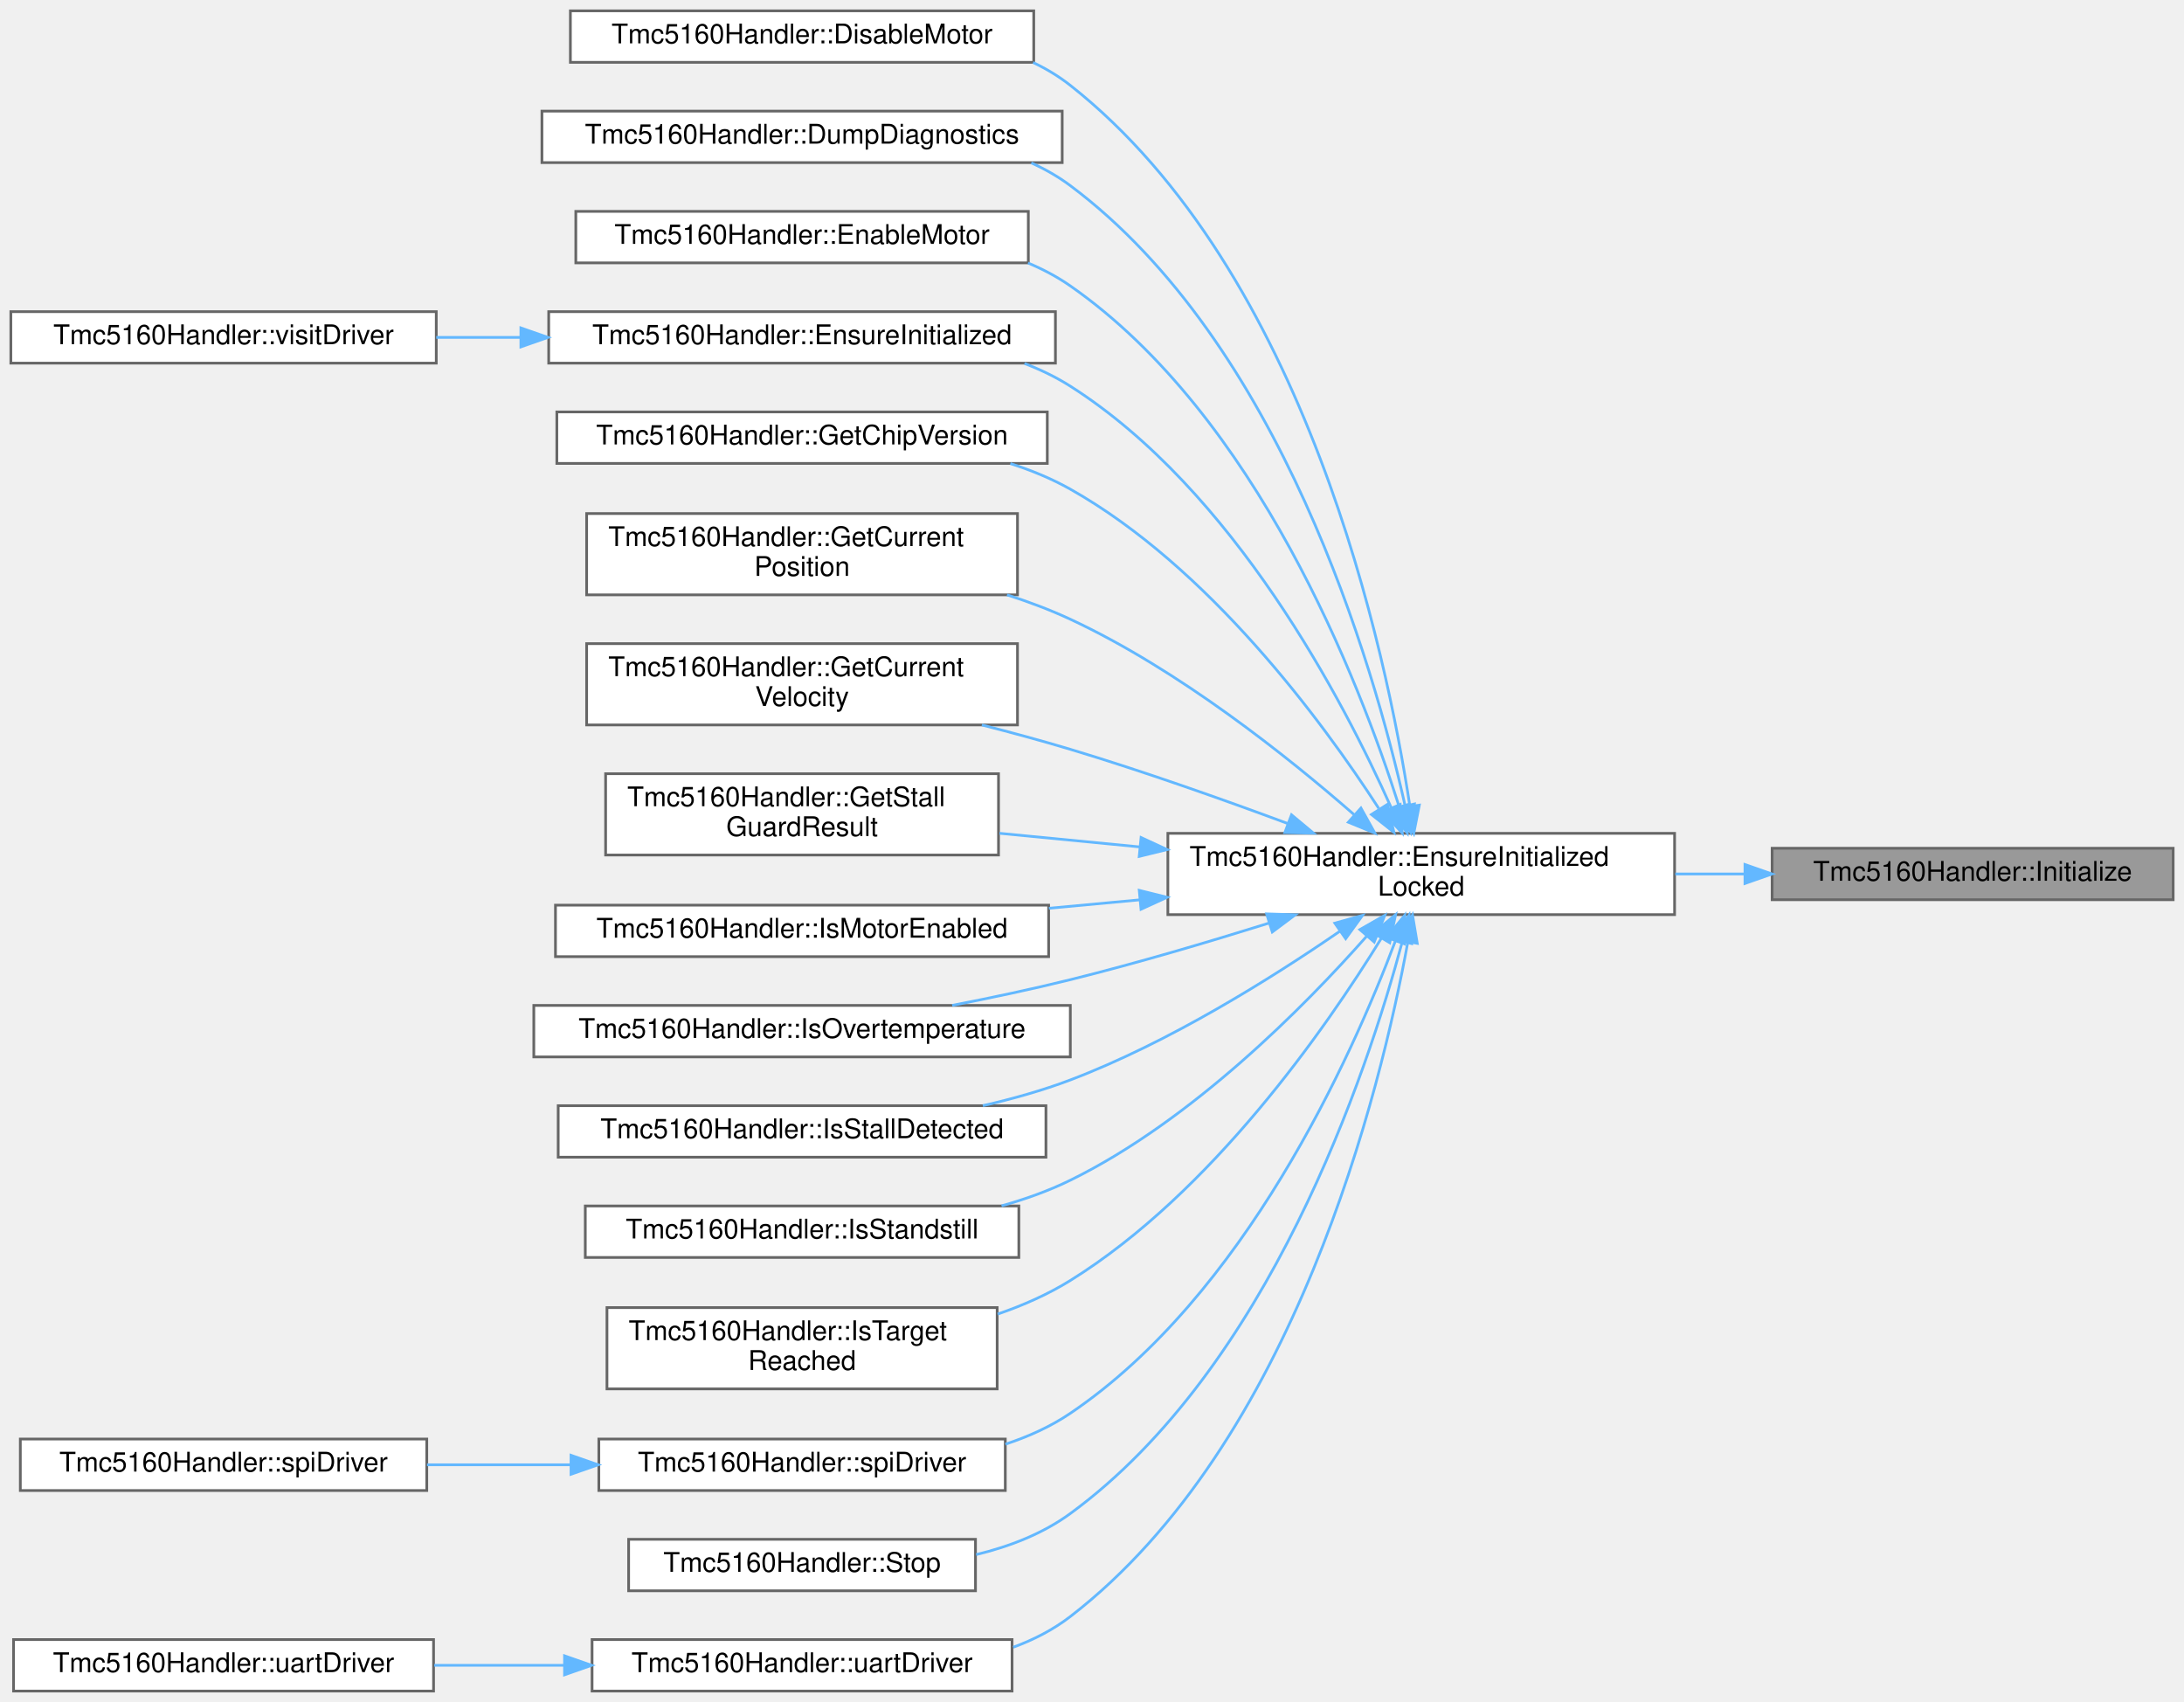
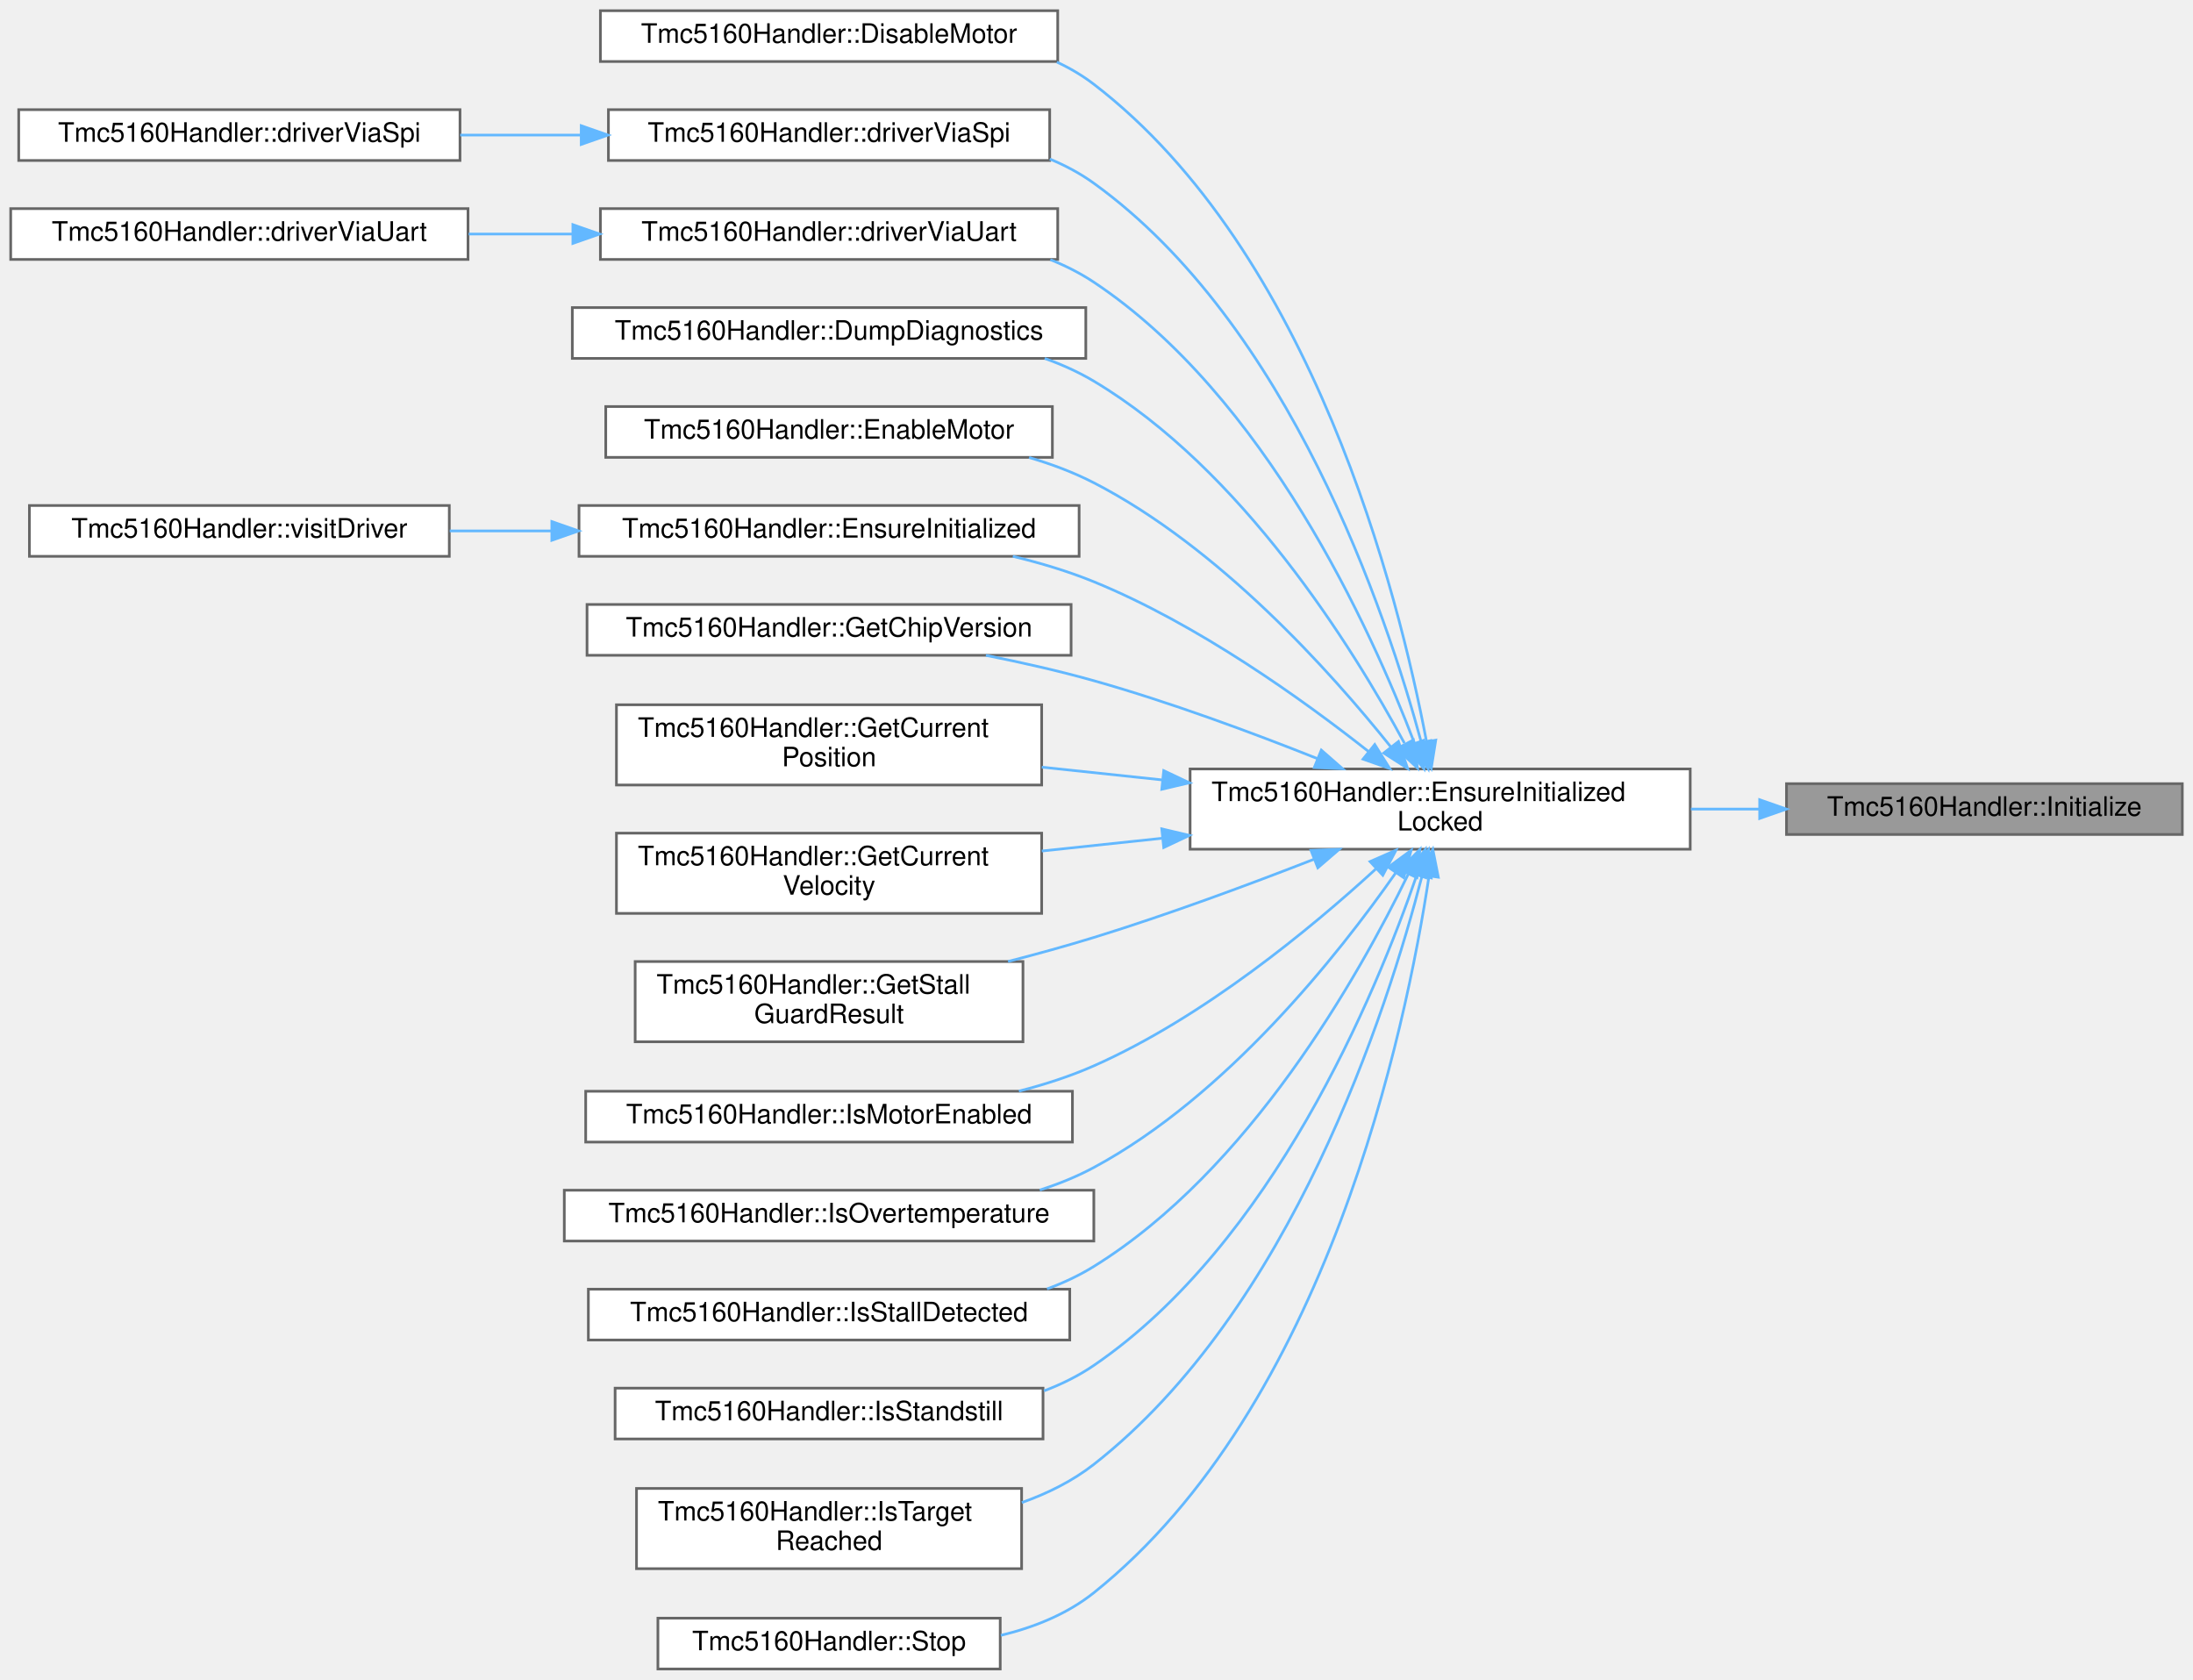
- <svg xmlns="http://www.w3.org/2000/svg" xmlns:xlink="http://www.w3.org/1999/xlink" width="806pt" height="628pt" viewBox="0.00 0.00 806.00 628.00">
+ <svg xmlns="http://www.w3.org/2000/svg" xmlns:xlink="http://www.w3.org/1999/xlink" width="820pt" height="628pt" viewBox="0.00 0.00 820.00 628.00">
  <g id="graph0" class="graph" transform="scale(1 1) rotate(0) translate(4 624)">
    <g id="Node000001" class="node">
      <g id="a_Node000001">
        <a xlink:title="Initialize the TMC5160 driver with full configuration.">
-           <polygon fill="#999999" stroke="#666666" points="798,-311 650,-311 650,-292 798,-292 798,-311" />
-           <text text-anchor="middle" x="724" y="-299" font-family="Helvetica,sans-Serif" font-size="10.00">Tmc5160Handler::Initialize</text>
+           <polygon fill="#999999" stroke="#666666" points="812,-331 664,-331 664,-312 812,-312 812,-331" />
+           <text text-anchor="middle" x="738" y="-319" font-family="Helvetica,sans-Serif" font-size="10.00">Tmc5160Handler::Initialize</text>
        </a>
      </g>
    </g>
    <g id="Node000002" class="node">
      <g id="a_Node000002">
        <a xlink:href="classTmc5160Handler.html#a6d4fce2433e03bb11b05a4278ef66fd0" target="_top" xlink:title=" ">
-           <polygon fill="white" stroke="#666666" points="614,-316.5 427,-316.5 427,-286.5 614,-286.5 614,-316.5" />
-           <text text-anchor="start" x="435" y="-304.5" font-family="Helvetica,sans-Serif" font-size="10.00">Tmc5160Handler::EnsureInitialized</text>
-           <text text-anchor="middle" x="520.5" y="-293.5" font-family="Helvetica,sans-Serif" font-size="10.00">Locked</text>
+           <polygon fill="white" stroke="#666666" points="628,-336.5 441,-336.5 441,-306.5 628,-306.5 628,-336.5" />
+           <text text-anchor="start" x="449" y="-324.5" font-family="Helvetica,sans-Serif" font-size="10.00">Tmc5160Handler::EnsureInitialized</text>
+           <text text-anchor="middle" x="534.5" y="-313.5" font-family="Helvetica,sans-Serif" font-size="10.00">Locked</text>
        </a>
      </g>
    </g>
    <g id="edge1_Node000001_Node000002" class="edge">
      <g id="a_edge1_Node000001_Node000002">
        <a xlink:title=" ">
-           <path fill="none" stroke="#63b8ff" d="M639.79,-301.5C631.37,-301.5 622.77,-301.5 614.26,-301.5" />
-           <polygon fill="#63b8ff" stroke="#63b8ff" points="639.97,-305 649.97,-301.5 639.97,-298 639.97,-305" />
+           <path fill="none" stroke="#63b8ff" d="M653.79,-321.5C645.37,-321.5 636.77,-321.5 628.26,-321.5" />
+           <polygon fill="#63b8ff" stroke="#63b8ff" points="653.97,-325 663.97,-321.5 653.97,-318 653.97,-325" />
        </a>
      </g>
    </g>
    <g id="Node000003" class="node">
      <g id="a_Node000003">
        <a xlink:href="classTmc5160Handler.html#a30cf2ab584290fadfcb7d7cc6603444b" target="_top" xlink:title="Disable the motor driver power stage.">
-           <polygon fill="white" stroke="#666666" points="377.5,-620 206.5,-620 206.5,-601 377.5,-601 377.5,-620" />
-           <text text-anchor="middle" x="292" y="-608" font-family="Helvetica,sans-Serif" font-size="10.00">Tmc5160Handler::DisableMotor</text>
+           <polygon fill="white" stroke="#666666" points="391.5,-620 220.5,-620 220.5,-601 391.5,-601 391.5,-620" />
+           <text text-anchor="middle" x="306" y="-608" font-family="Helvetica,sans-Serif" font-size="10.00">Tmc5160Handler::DisableMotor</text>
        </a>
      </g>
    </g>
    <g id="edge2_Node000002_Node000003" class="edge">
      <g id="a_edge2_Node000002_Node000003">
        <a xlink:title=" ">
-           <path fill="none" stroke="#63b8ff" d="M516.32,-326.46C507.67,-383.49 478.14,-523.7 391,-592.5 386.79,-595.82 382.16,-598.61 377.28,-600.93" />
-           <polygon fill="#63b8ff" stroke="#63b8ff" points="519.8,-326.91 517.75,-316.51 512.87,-325.92 519.8,-326.91" />
+           <path fill="none" stroke="#63b8ff" d="M529.35,-346.98C519.03,-401.5 486.91,-529.6 405,-592.5 400.75,-595.77 396.09,-598.5 391.18,-600.8" />
+           <polygon fill="#63b8ff" stroke="#63b8ff" points="532.85,-347.27 531.18,-336.81 525.96,-346.03 532.85,-347.27" />
        </a>
      </g>
    </g>
    <g id="Node000004" class="node">
      <g id="a_Node000004">
-         <a xlink:href="classTmc5160Handler.html#ab4bf5aabef968f6f8ee66d08cf05913a" target="_top" xlink:title="Dump diagnostic information to logger.">
-           <polygon fill="white" stroke="#666666" points="388,-583 196,-583 196,-564 388,-564 388,-583" />
-           <text text-anchor="middle" x="292" y="-571" font-family="Helvetica,sans-Serif" font-size="10.00">Tmc5160Handler::DumpDiagnostics</text>
+         <a xlink:href="classTmc5160Handler.html#a15dae0f711e2dd4ecea09822b8a3a8bb" target="_top" xlink:title="Get typed SPI driver pointer (null if UART mode or not initialized).">
+           <polygon fill="white" stroke="#666666" points="388.5,-583 223.5,-583 223.5,-564 388.5,-564 388.5,-583" />
+           <text text-anchor="middle" x="306" y="-571" font-family="Helvetica,sans-Serif" font-size="10.00">Tmc5160Handler::driverViaSpi</text>
        </a>
      </g>
    </g>
    <g id="edge3_Node000002_Node000004" class="edge">
      <g id="a_edge3_Node000002_Node000004">
        <a xlink:title=" ">
-           <path fill="none" stroke="#63b8ff" d="M514.51,-326.84C502.87,-378.79 468.78,-497.34 391,-555.5 386.57,-558.81 381.71,-561.58 376.61,-563.89" />
-           <polygon fill="#63b8ff" stroke="#63b8ff" points="517.99,-327.33 516.66,-316.82 511.14,-325.86 517.99,-327.33" />
+           <path fill="none" stroke="#63b8ff" d="M527.51,-346.23C514.38,-394.84 478.18,-502.69 405,-555.5 399.95,-559.14 394.38,-562.12 388.54,-564.54" />
+           <polygon fill="#63b8ff" stroke="#63b8ff" points="530.91,-347.09 530.04,-336.53 524.13,-345.33 530.91,-347.09" />
+         </a>
+       </g>
+     </g>
+     <g id="Node000006" class="node">
+       <g id="a_Node000006">
+         <a xlink:href="classTmc5160Handler.html#af8cb1c7b5011bd24102d296f22c211c5" target="_top" xlink:title="Get typed UART driver pointer (null if SPI mode or not initialized).">
+           <polygon fill="white" stroke="#666666" points="391.5,-546 220.5,-546 220.5,-527 391.5,-527 391.5,-546" />
+           <text text-anchor="middle" x="306" y="-534" font-family="Helvetica,sans-Serif" font-size="10.00">Tmc5160Handler::driverViaUart</text>
+         </a>
+       </g>
+     </g>
+     <g id="edge5_Node000002_Node000006" class="edge">
+       <g id="a_edge5_Node000002_Node000006">
+         <a xlink:title=" ">
+           <path fill="none" stroke="#63b8ff" d="M524.88,-346.18C508.64,-388.81 469.22,-475.76 405,-518.5 399.96,-521.85 394.47,-524.63 388.74,-526.92" />
+           <polygon fill="#63b8ff" stroke="#63b8ff" points="528.25,-347.19 528.43,-336.59 521.68,-344.76 528.25,-347.19" />
+         </a>
+       </g>
+     </g>
+     <g id="Node000008" class="node">
+       <g id="a_Node000008">
+         <a xlink:href="classTmc5160Handler.html#ab4bf5aabef968f6f8ee66d08cf05913a" target="_top" xlink:title="Dump diagnostic information to logger.">
+           <polygon fill="white" stroke="#666666" points="402,-509 210,-509 210,-490 402,-490 402,-509" />
+           <text text-anchor="middle" x="306" y="-497" font-family="Helvetica,sans-Serif" font-size="10.00">Tmc5160Handler::DumpDiagnostics</text>
+         </a>
+       </g>
+     </g>
+     <g id="edge7_Node000002_Node000008" class="edge">
+       <g id="a_edge7_Node000002_Node000008">
+         <a xlink:title=" ">
+           <path fill="none" stroke="#63b8ff" d="M521.13,-346.15C501.68,-382.17 460.37,-448.46 405,-481.5 399.28,-484.91 393.06,-487.71 386.63,-489.99" />
+           <polygon fill="#63b8ff" stroke="#63b8ff" points="524.47,-347.33 526.03,-336.85 518.27,-344.07 524.47,-347.33" />
+         </a>
+       </g>
+     </g>
+     <g id="Node000009" class="node">
+       <g id="a_Node000009">
+         <a xlink:href="classTmc5160Handler.html#af04426991f32e1a5022df0ec7e9d821d" target="_top" xlink:title="Enable the motor driver power stage.">
+           <polygon fill="white" stroke="#666666" points="389.5,-472 222.5,-472 222.5,-453 389.5,-453 389.5,-472" />
+           <text text-anchor="middle" x="306" y="-460" font-family="Helvetica,sans-Serif" font-size="10.00">Tmc5160Handler::EnableMotor</text>
+         </a>
+       </g>
+     </g>
+     <g id="edge8_Node000002_Node000009" class="edge">
+       <g id="a_edge8_Node000002_Node000009">
+         <a xlink:title=" ">
+           <path fill="none" stroke="#63b8ff" d="M515.99,-344.82C493.53,-372.92 451.85,-419.38 405,-443.5 397.45,-447.39 389.2,-450.48 380.79,-452.95" />
+           <polygon fill="#63b8ff" stroke="#63b8ff" points="518.91,-346.76 522.32,-336.73 513.4,-342.44 518.91,-346.76" />
+         </a>
+       </g>
+     </g>
+     <g id="Node000010" class="node">
+       <g id="a_Node000010">
+         <a xlink:href="classTmc5160Handler.html#a5ad276d4fcd81765d0a5af064fdbf7b5" target="_top" xlink:title="Ensure driver is initialized (lazy init entrypoint).">
+           <polygon fill="white" stroke="#666666" points="399.5,-435 212.5,-435 212.5,-416 399.5,-416 399.5,-435" />
+           <text text-anchor="middle" x="306" y="-423" font-family="Helvetica,sans-Serif" font-size="10.00">Tmc5160Handler::EnsureInitialized</text>
+         </a>
+       </g>
+     </g>
+     <g id="edge9_Node000002_Node000010" class="edge">
+       <g id="a_edge9_Node000002_Node000010">
+         <a xlink:title=" ">
+           <path fill="none" stroke="#63b8ff" d="M507.83,-342.93C483.06,-362.49 443.71,-390.68 405,-406.5 395.45,-410.4 385.05,-413.51 374.71,-416" />
+           <polygon fill="#63b8ff" stroke="#63b8ff" points="510.04,-345.64 515.65,-336.66 505.66,-340.18 510.04,-345.64" />
+         </a>
+       </g>
+     </g>
+     <g id="Node000012" class="node">
+       <g id="a_Node000012">
+         <a xlink:href="classTmc5160Handler.html#a0a90626550f36ea01dcd16a20877ca9e" target="_top" xlink:title="Get the chip version info.">
+           <polygon fill="white" stroke="#666666" points="396.5,-398 215.5,-398 215.5,-379 396.5,-379 396.5,-398" />
+           <text text-anchor="middle" x="306" y="-386" font-family="Helvetica,sans-Serif" font-size="10.00">Tmc5160Handler::GetChipVersion</text>
+         </a>
+       </g>
+     </g>
+     <g id="edge11_Node000002_Node000012" class="edge">
+       <g id="a_edge11_Node000002_Node000012">
+         <a xlink:title=" ">
+           <path fill="none" stroke="#63b8ff" d="M488.67,-340.34C464.26,-350.06 433.33,-361.52 405,-369.5 392.07,-373.14 377.99,-376.32 364.64,-378.98" />
+           <polygon fill="#63b8ff" stroke="#63b8ff" points="490.06,-343.55 498.03,-336.57 487.44,-337.06 490.06,-343.55" />
+         </a>
+       </g>
+     </g>
+     <g id="Node000013" class="node">
+       <g id="a_Node000013">
+         <a xlink:href="classTmc5160Handler.html#acdb558e7d2b6c2548aca4fab849d5362" target="_top" xlink:title="Get current position in microsteps.">
+           <polygon fill="white" stroke="#666666" points="385.5,-360.5 226.5,-360.5 226.5,-330.5 385.5,-330.5 385.5,-360.5" />
+           <text text-anchor="start" x="234.5" y="-348.5" font-family="Helvetica,sans-Serif" font-size="10.00">Tmc5160Handler::GetCurrent</text>
+           <text text-anchor="middle" x="306" y="-337.5" font-family="Helvetica,sans-Serif" font-size="10.00">Position</text>
+         </a>
+       </g>
+     </g>
+     <g id="edge12_Node000002_Node000013" class="edge">
+       <g id="a_edge12_Node000002_Node000013">
+         <a xlink:title=" ">
+           <path fill="none" stroke="#63b8ff" d="M430.35,-332.43C415.29,-334.03 399.99,-335.65 385.53,-337.18" />
+           <polygon fill="#63b8ff" stroke="#63b8ff" points="431.14,-335.87 440.72,-331.33 430.41,-328.9 431.14,-335.87" />
+         </a>
+       </g>
+     </g>
+     <g id="Node000014" class="node">
+       <g id="a_Node000014">
+         <a xlink:href="classTmc5160Handler.html#a477ffe28808df5706f1f3f15018665b7" target="_top" xlink:title="Get current velocity.">
+           <polygon fill="white" stroke="#666666" points="385.5,-312.5 226.5,-312.5 226.5,-282.5 385.5,-282.5 385.5,-312.5" />
+           <text text-anchor="start" x="234.5" y="-300.5" font-family="Helvetica,sans-Serif" font-size="10.00">Tmc5160Handler::GetCurrent</text>
+           <text text-anchor="middle" x="306" y="-289.5" font-family="Helvetica,sans-Serif" font-size="10.00">Velocity</text>
+         </a>
+       </g>
+     </g>
+     <g id="edge13_Node000002_Node000014" class="edge">
+       <g id="a_edge13_Node000002_Node000014">
+         <a xlink:title=" ">
+           <path fill="none" stroke="#63b8ff" d="M430.35,-310.57C415.29,-308.97 399.99,-307.35 385.53,-305.82" />
+           <polygon fill="#63b8ff" stroke="#63b8ff" points="430.41,-314.1 440.72,-311.67 431.14,-307.13 430.41,-314.1" />
+         </a>
+       </g>
+     </g>
+     <g id="Node000015" class="node">
+       <g id="a_Node000015">
+         <a xlink:href="classTmc5160Handler.html#af583b8d7baca711d2d0e3269bff68ba7" target="_top" xlink:title="Get StallGuard result value.">
+           <polygon fill="white" stroke="#666666" points="378.5,-264.5 233.5,-264.5 233.5,-234.5 378.5,-234.5 378.5,-264.5" />
+           <text text-anchor="start" x="241.5" y="-252.5" font-family="Helvetica,sans-Serif" font-size="10.00">Tmc5160Handler::GetStall</text>
+           <text text-anchor="middle" x="306" y="-241.5" font-family="Helvetica,sans-Serif" font-size="10.00">GuardResult</text>
+         </a>
+       </g>
+     </g>
+     <g id="edge14_Node000002_Node000015" class="edge">
+       <g id="a_edge14_Node000002_Node000015">
+         <a xlink:title=" ">
+           <path fill="none" stroke="#63b8ff" d="M487.46,-302.8C463.17,-293.32 432.73,-282.04 405,-273.5 394.7,-270.33 383.7,-267.3 372.92,-264.52" />
+           <polygon fill="#63b8ff" stroke="#63b8ff" points="486.2,-306.07 496.78,-306.47 488.76,-299.56 486.2,-306.07" />
+         </a>
+       </g>
+     </g>
+     <g id="Node000016" class="node">
+       <g id="a_Node000016">
+         <a xlink:href="classTmc5160Handler.html#a886e33b5d5de426d64b2e006c90422a2" target="_top" xlink:title="Check if motor is enabled.">
+           <polygon fill="white" stroke="#666666" points="397,-216 215,-216 215,-197 397,-197 397,-216" />
+           <text text-anchor="middle" x="306" y="-204" font-family="Helvetica,sans-Serif" font-size="10.00">Tmc5160Handler::IsMotorEnabled</text>
+         </a>
+       </g>
+     </g>
+     <g id="edge15_Node000002_Node000016" class="edge">
+       <g id="a_edge15_Node000002_Node000016">
+         <a xlink:title=" ">
+           <path fill="none" stroke="#63b8ff" d="M510.4,-299.07C486.16,-276.86 445.95,-243.62 405,-225.5 396.2,-221.61 386.62,-218.51 376.99,-216.05" />
+           <polygon fill="#63b8ff" stroke="#63b8ff" points="508.29,-301.88 517.99,-306.14 513.06,-296.76 508.29,-301.88" />
+         </a>
+       </g>
+     </g>
+     <g id="Node000017" class="node">
+       <g id="a_Node000017">
+         <a xlink:href="classTmc5160Handler.html#a92ab9f87e4c97d8be86e6ed29fa62814" target="_top" xlink:title="Check for overtemperature condition.">
+           <polygon fill="white" stroke="#666666" points="405,-179 207,-179 207,-160 405,-160 405,-179" />
+           <text text-anchor="middle" x="306" y="-167" font-family="Helvetica,sans-Serif" font-size="10.00">Tmc5160Handler::IsOvertemperature</text>
+         </a>
+       </g>
+     </g>
+     <g id="edge16_Node000002_Node000017" class="edge">
+       <g id="a_edge16_Node000002_Node000017">
+         <a xlink:title=" ">
+           <path fill="none" stroke="#63b8ff" d="M517.87,-297.64C496.36,-266.89 454.59,-214.21 405,-187.5 398.68,-184.1 391.83,-181.32 384.8,-179.07" />
+           <polygon fill="#63b8ff" stroke="#63b8ff" points="515.1,-299.79 523.64,-306.06 520.87,-295.84 515.1,-299.79" />
+         </a>
+       </g>
+     </g>
+     <g id="Node000018" class="node">
+       <g id="a_Node000018">
+         <a xlink:href="classTmc5160Handler.html#a0a25f971f0c8a23a489d35ce53fea164" target="_top" xlink:title="Check for stall detection.">
+           <polygon fill="white" stroke="#666666" points="396,-142 216,-142 216,-123 396,-123 396,-142" />
+           <text text-anchor="middle" x="306" y="-130" font-family="Helvetica,sans-Serif" font-size="10.00">Tmc5160Handler::IsStallDetected</text>
+         </a>
+       </g>
+     </g>
+     <g id="edge17_Node000002_Node000018" class="edge">
+       <g id="a_edge17_Node000002_Node000018">
+         <a xlink:title=" ">
+           <path fill="none" stroke="#63b8ff" d="M522.53,-297.09C504.09,-259.1 463.13,-186.46 405,-150.5 399.56,-147.13 393.64,-144.36 387.5,-142.09" />
+           <polygon fill="#63b8ff" stroke="#63b8ff" points="519.49,-298.85 526.93,-306.4 525.82,-295.86 519.49,-298.85" />
+         </a>
+       </g>
+     </g>
+     <g id="Node000019" class="node">
+       <g id="a_Node000019">
+         <a xlink:href="classTmc5160Handler.html#ad72f4e8d1cb8848bd5967b87637d5f62" target="_top" xlink:title="Check if the motor is at standstill.">
+           <polygon fill="white" stroke="#666666" points="386,-105 226,-105 226,-86 386,-86 386,-105" />
+           <text text-anchor="middle" x="306" y="-93" font-family="Helvetica,sans-Serif" font-size="10.00">Tmc5160Handler::IsStandstill</text>
+         </a>
+       </g>
+     </g>
+     <g id="edge18_Node000002_Node000019" class="edge">
+       <g id="a_edge18_Node000002_Node000019">
+         <a xlink:title=" ">
+           <path fill="none" stroke="#63b8ff" d="M525.73,-296.73C510.4,-252.23 471.83,-159.18 405,-113.5 399.29,-109.6 392.97,-106.47 386.37,-103.98" />
+           <polygon fill="#63b8ff" stroke="#63b8ff" points="522.49,-298.06 528.97,-306.44 529.13,-295.85 522.49,-298.06" />
+         </a>
+       </g>
+     </g>
+     <g id="Node000020" class="node">
+       <g id="a_Node000020">
+         <a xlink:href="classTmc5160Handler.html#ad1831c33ceedfac6dfb31c99c5009048" target="_top" xlink:title="Check if target position has been reached.">
+           <polygon fill="white" stroke="#666666" points="378,-67.5 234,-67.5 234,-37.5 378,-37.5 378,-67.5" />
+           <text text-anchor="start" x="242" y="-55.5" font-family="Helvetica,sans-Serif" font-size="10.00">Tmc5160Handler::IsTarget</text>
+           <text text-anchor="middle" x="306" y="-44.5" font-family="Helvetica,sans-Serif" font-size="10.00">Reached</text>
+         </a>
+       </g>
+     </g>
+     <g id="edge19_Node000002_Node000020" class="edge">
+       <g id="a_edge19_Node000002_Node000020">
+         <a xlink:title=" ">
+           <path fill="none" stroke="#63b8ff" d="M527.69,-296.37C514.78,-246.36 478.83,-134.27 405,-76.5 397.07,-70.29 387.75,-65.66 378.08,-62.22" />
+           <polygon fill="#63b8ff" stroke="#63b8ff" points="524.36,-297.46 530.17,-306.32 531.15,-295.77 524.36,-297.46" />
+         </a>
+       </g>
+     </g>
+     <g id="Node000021" class="node">
+       <g id="a_Node000021">
+         <a xlink:href="classTmc5160Handler.html#abc25e920be9b4093eb44b3a5da8bd0ed" target="_top" xlink:title="Stop motor immediately.">
+           <polygon fill="white" stroke="#666666" points="370,-19 242,-19 242,0 370,0 370,-19" />
+           <text text-anchor="middle" x="306" y="-7" font-family="Helvetica,sans-Serif" font-size="10.00">Tmc5160Handler::Stop</text>
+         </a>
+       </g>
+     </g>
+     <g id="edge20_Node000002_Node000021" class="edge">
+       <g id="a_edge20_Node000002_Node000021">
+         <a xlink:title=" ">
+           <path fill="none" stroke="#63b8ff" d="M530.33,-296.43C521.7,-239.15 492.22,-98.24 405,-28.5 395.05,-20.55 382.74,-15.59 370.24,-12.57" />
+           <polygon fill="#63b8ff" stroke="#63b8ff" points="526.88,-297.01 531.76,-306.42 533.81,-296.03 526.88,-297.01" />
        </a>
      </g>
    </g>
    <g id="Node000005" class="node">
      <g id="a_Node000005">
-         <a xlink:href="classTmc5160Handler.html#af04426991f32e1a5022df0ec7e9d821d" target="_top" xlink:title="Enable the motor driver power stage.">
-           <polygon fill="white" stroke="#666666" points="375.5,-546 208.5,-546 208.5,-527 375.5,-527 375.5,-546" />
-           <text text-anchor="middle" x="292" y="-534" font-family="Helvetica,sans-Serif" font-size="10.00">Tmc5160Handler::EnableMotor</text>
-         </a>
-       </g>
-     </g>
-     <g id="edge4_Node000002_Node000005" class="edge">
-       <g id="a_edge4_Node000002_Node000005">
-         <a xlink:title=" ">
-           <path fill="none" stroke="#63b8ff" d="M512.36,-326.36C497.78,-372.35 459.97,-470.41 391,-518.5 386.18,-521.86 380.9,-524.65 375.39,-526.96" />
-           <polygon fill="#63b8ff" stroke="#63b8ff" points="515.77,-327.2 515.35,-316.61 509.07,-325.14 515.77,-327.2" />
-         </a>
-       </g>
-     </g>
-     <g id="Node000006" class="node">
-       <g id="a_Node000006">
-         <a xlink:href="classTmc5160Handler.html#a5ad276d4fcd81765d0a5af064fdbf7b5" target="_top" xlink:title="Ensure driver is initialized (lazy init entrypoint).">
-           <polygon fill="white" stroke="#666666" points="385.5,-509 198.5,-509 198.5,-490 385.5,-490 385.5,-509" />
-           <text text-anchor="middle" x="292" y="-497" font-family="Helvetica,sans-Serif" font-size="10.00">Tmc5160Handler::EnsureInitialized</text>
-         </a>
-       </g>
-     </g>
-     <g id="edge5_Node000002_Node000006" class="edge">
-       <g id="a_edge5_Node000002_Node000006">
-         <a xlink:title=" ">
-           <path fill="none" stroke="#63b8ff" d="M509.51,-325.78C491.89,-365.34 451.34,-443.14 391,-481.5 385.74,-484.84 380.03,-487.6 374.09,-489.87" />
-           <polygon fill="#63b8ff" stroke="#63b8ff" points="512.73,-327.16 513.5,-316.59 506.31,-324.38 512.73,-327.16" />
-         </a>
-       </g>
-     </g>
-     <g id="Node000008" class="node">
-       <g id="a_Node000008">
-         <a xlink:href="classTmc5160Handler.html#a0a90626550f36ea01dcd16a20877ca9e" target="_top" xlink:title="Get the chip version info.">
-           <polygon fill="white" stroke="#666666" points="382.5,-472 201.5,-472 201.5,-453 382.5,-453 382.5,-472" />
-           <text text-anchor="middle" x="292" y="-460" font-family="Helvetica,sans-Serif" font-size="10.00">Tmc5160Handler::GetChipVersion</text>
-         </a>
-       </g>
-     </g>
-     <g id="edge7_Node000002_Node000008" class="edge">
-       <g id="a_edge7_Node000002_Node000008">
-         <a xlink:title=" ">
-           <path fill="none" stroke="#63b8ff" d="M504.83,-325.7C483.86,-358.06 442.14,-414.67 391,-443.5 384.13,-447.37 376.61,-450.47 368.88,-452.94" />
-           <polygon fill="#63b8ff" stroke="#63b8ff" points="508.03,-327.2 510.43,-316.88 502.12,-323.45 508.03,-327.2" />
-         </a>
-       </g>
-     </g>
-     <g id="Node000009" class="node">
-       <g id="a_Node000009">
-         <a xlink:href="classTmc5160Handler.html#acdb558e7d2b6c2548aca4fab849d5362" target="_top" xlink:title="Get current position in microsteps.">
-           <polygon fill="white" stroke="#666666" points="371.5,-434.5 212.5,-434.5 212.5,-404.5 371.5,-404.5 371.5,-434.5" />
-           <text text-anchor="start" x="220.5" y="-422.5" font-family="Helvetica,sans-Serif" font-size="10.00">Tmc5160Handler::GetCurrent</text>
-           <text text-anchor="middle" x="292" y="-411.5" font-family="Helvetica,sans-Serif" font-size="10.00">Position</text>
-         </a>
-       </g>
-     </g>
-     <g id="edge8_Node000002_Node000009" class="edge">
-       <g id="a_edge8_Node000002_Node000009">
-         <a xlink:title=" ">
-           <path fill="none" stroke="#63b8ff" d="M495.72,-323.4C471.22,-344.81 431.07,-376.84 391,-395.5 383.62,-398.94 375.68,-401.92 367.64,-404.5" />
-           <polygon fill="#63b8ff" stroke="#63b8ff" points="498.25,-325.83 503.4,-316.58 493.6,-320.6 498.25,-325.83" />
-         </a>
-       </g>
-     </g>
-     <g id="Node000010" class="node">
-       <g id="a_Node000010">
-         <a xlink:href="classTmc5160Handler.html#a477ffe28808df5706f1f3f15018665b7" target="_top" xlink:title="Get current velocity.">
-           <polygon fill="white" stroke="#666666" points="371.5,-386.5 212.5,-386.5 212.5,-356.5 371.5,-356.5 371.5,-386.5" />
-           <text text-anchor="start" x="220.5" y="-374.5" font-family="Helvetica,sans-Serif" font-size="10.00">Tmc5160Handler::GetCurrent</text>
-           <text text-anchor="middle" x="292" y="-363.5" font-family="Helvetica,sans-Serif" font-size="10.00">Velocity</text>
-         </a>
-       </g>
-     </g>
-     <g id="edge9_Node000002_Node000010" class="edge">
-       <g id="a_edge9_Node000002_Node000010">
-         <a xlink:title=" ">
-           <path fill="none" stroke="#63b8ff" d="M471.21,-320.13C447.28,-329.01 417.83,-339.44 391,-347.5 380.52,-350.65 369.31,-353.69 358.36,-356.49" />
-           <polygon fill="#63b8ff" stroke="#63b8ff" points="472.63,-323.33 480.77,-316.55 470.17,-316.78 472.63,-323.33" />
+         <a xlink:href="classTmc5160Handler.html#aa47c7b0c69a35aa3f9e9c6fc8d2bd95c" target="_top" xlink:title=" ">
+           <polygon fill="white" stroke="#666666" points="168,-583 3,-583 3,-564 168,-564 168,-583" />
+           <text text-anchor="middle" x="85.5" y="-571" font-family="Helvetica,sans-Serif" font-size="10.00">Tmc5160Handler::driverViaSpi</text>
+         </a>
+       </g>
+     </g>
+     <g id="edge4_Node000004_Node000005" class="edge">
+       <g id="a_edge4_Node000004_Node000005">
+         <a xlink:title=" ">
+           <path fill="none" stroke="#63b8ff" d="M213.07,-573.5C198.13,-573.5 182.74,-573.5 168.07,-573.5" />
+           <polygon fill="#63b8ff" stroke="#63b8ff" points="213.33,-577 223.33,-573.5 213.33,-570 213.33,-577" />
+         </a>
+       </g>
+     </g>
+     <g id="Node000007" class="node">
+       <g id="a_Node000007">
+         <a xlink:href="classTmc5160Handler.html#a845e1879a4606367f419f3892061ff31" target="_top" xlink:title=" ">
+           <polygon fill="white" stroke="#666666" points="171,-546 0,-546 0,-527 171,-527 171,-546" />
+           <text text-anchor="middle" x="85.5" y="-534" font-family="Helvetica,sans-Serif" font-size="10.00">Tmc5160Handler::driverViaUart</text>
+         </a>
+       </g>
+     </g>
+     <g id="edge6_Node000006_Node000007" class="edge">
+       <g id="a_edge6_Node000006_Node000007">
+         <a xlink:title=" ">
+           <path fill="none" stroke="#63b8ff" d="M209.95,-536.5C197.07,-536.5 183.93,-536.5 171.24,-536.5" />
+           <polygon fill="#63b8ff" stroke="#63b8ff" points="210.21,-540 220.21,-536.5 210.21,-533 210.21,-540" />
        </a>
      </g>
    </g>
    <g id="Node000011" class="node">
      <g id="a_Node000011">
-         <a xlink:href="classTmc5160Handler.html#af583b8d7baca711d2d0e3269bff68ba7" target="_top" xlink:title="Get StallGuard result value.">
-           <polygon fill="white" stroke="#666666" points="364.5,-338.5 219.5,-338.5 219.5,-308.5 364.5,-308.5 364.5,-338.5" />
-           <text text-anchor="start" x="227.5" y="-326.5" font-family="Helvetica,sans-Serif" font-size="10.00">Tmc5160Handler::GetStall</text>
-           <text text-anchor="middle" x="292" y="-315.5" font-family="Helvetica,sans-Serif" font-size="10.00">GuardResult</text>
-         </a>
-       </g>
-     </g>
-     <g id="edge10_Node000002_Node000011" class="edge">
-       <g id="a_edge10_Node000002_Node000011">
-         <a xlink:title=" ">
-           <path fill="none" stroke="#63b8ff" d="M416.5,-311.5C399.04,-313.2 381.26,-314.93 364.83,-316.52" />
-           <polygon fill="#63b8ff" stroke="#63b8ff" points="417.11,-314.96 426.72,-310.51 416.43,-307.99 417.11,-314.96" />
-         </a>
-       </g>
-     </g>
-     <g id="Node000012" class="node">
-       <g id="a_Node000012">
-         <a xlink:href="classTmc5160Handler.html#a886e33b5d5de426d64b2e006c90422a2" target="_top" xlink:title="Check if motor is enabled.">
-           <polygon fill="white" stroke="#666666" points="383,-290 201,-290 201,-271 383,-271 383,-290" />
-           <text text-anchor="middle" x="292" y="-278" font-family="Helvetica,sans-Serif" font-size="10.00">Tmc5160Handler::IsMotorEnabled</text>
-         </a>
-       </g>
-     </g>
-     <g id="edge11_Node000002_Node000012" class="edge">
-       <g id="a_edge11_Node000002_Node000012">
-         <a xlink:title=" ">
-           <path fill="none" stroke="#63b8ff" d="M416.52,-291.95C405.36,-290.92 394.07,-289.87 383.08,-288.85" />
-           <polygon fill="#63b8ff" stroke="#63b8ff" points="416.44,-295.46 426.72,-292.9 417.09,-288.49 416.44,-295.46" />
-         </a>
-       </g>
-     </g>
-     <g id="Node000013" class="node">
-       <g id="a_Node000013">
-         <a xlink:href="classTmc5160Handler.html#a92ab9f87e4c97d8be86e6ed29fa62814" target="_top" xlink:title="Check for overtemperature condition.">
-           <polygon fill="white" stroke="#666666" points="391,-253 193,-253 193,-234 391,-234 391,-253" />
-           <text text-anchor="middle" x="292" y="-241" font-family="Helvetica,sans-Serif" font-size="10.00">Tmc5160Handler::IsOvertemperature</text>
-         </a>
-       </g>
-     </g>
-     <g id="edge12_Node000002_Node000013" class="edge">
-       <g id="a_edge12_Node000002_Node000013">
-         <a xlink:title=" ">
-           <path fill="none" stroke="#63b8ff" d="M464.28,-283.37C441.7,-276.32 415.25,-268.51 391,-262.5 376.95,-259.02 361.65,-255.78 347.39,-253.01" />
-           <polygon fill="#63b8ff" stroke="#63b8ff" points="463.44,-286.78 474.02,-286.45 465.54,-280.1 463.44,-286.78" />
-         </a>
-       </g>
-     </g>
-     <g id="Node000014" class="node">
-       <g id="a_Node000014">
-         <a xlink:href="classTmc5160Handler.html#a0a25f971f0c8a23a489d35ce53fea164" target="_top" xlink:title="Check for stall detection.">
-           <polygon fill="white" stroke="#666666" points="382,-216 202,-216 202,-197 382,-197 382,-216" />
-           <text text-anchor="middle" x="292" y="-204" font-family="Helvetica,sans-Serif" font-size="10.00">Tmc5160Handler::IsStallDetected</text>
-         </a>
-       </g>
-     </g>
-     <g id="edge13_Node000002_Node000014" class="edge">
-       <g id="a_edge13_Node000002_Node000014">
-         <a xlink:title=" ">
-           <path fill="none" stroke="#63b8ff" d="M490.49,-280.39C465.36,-263.11 427.42,-239.32 391,-225.5 380.79,-221.63 369.67,-218.51 358.71,-216.01" />
-           <polygon fill="#63b8ff" stroke="#63b8ff" points="488.62,-283.36 498.82,-286.21 492.62,-277.62 488.62,-283.36" />
-         </a>
-       </g>
-     </g>
-     <g id="Node000015" class="node">
-       <g id="a_Node000015">
-         <a xlink:href="classTmc5160Handler.html#ad72f4e8d1cb8848bd5967b87637d5f62" target="_top" xlink:title="Check if the motor is at standstill.">
-           <polygon fill="white" stroke="#666666" points="372,-179 212,-179 212,-160 372,-160 372,-179" />
-           <text text-anchor="middle" x="292" y="-167" font-family="Helvetica,sans-Serif" font-size="10.00">Tmc5160Handler::IsStandstill</text>
-         </a>
-       </g>
-     </g>
-     <g id="edge14_Node000002_Node000015" class="edge">
-       <g id="a_edge14_Node000002_Node000015">
-         <a xlink:title=" ">
-           <path fill="none" stroke="#63b8ff" d="M500.5,-278.68C477.42,-252.57 435.95,-210.57 391,-188.5 383.07,-184.6 374.4,-181.51 365.62,-179.04" />
-           <polygon fill="#63b8ff" stroke="#63b8ff" points="497.86,-280.98 507.06,-286.24 503.15,-276.39 497.86,-280.98" />
-         </a>
-       </g>
-     </g>
-     <g id="Node000016" class="node">
-       <g id="a_Node000016">
-         <a xlink:href="classTmc5160Handler.html#ad1831c33ceedfac6dfb31c99c5009048" target="_top" xlink:title="Check if target position has been reached.">
-           <polygon fill="white" stroke="#666666" points="364,-141.5 220,-141.5 220,-111.5 364,-111.5 364,-141.5" />
-           <text text-anchor="start" x="228" y="-129.5" font-family="Helvetica,sans-Serif" font-size="10.00">Tmc5160Handler::IsTarget</text>
-           <text text-anchor="middle" x="292" y="-118.5" font-family="Helvetica,sans-Serif" font-size="10.00">Reached</text>
-         </a>
-       </g>
-     </g>
-     <g id="edge15_Node000002_Node000016" class="edge">
-       <g id="a_edge15_Node000002_Node000016">
-         <a xlink:title=" ">
-           <path fill="none" stroke="#63b8ff" d="M505.82,-277.83C485.26,-244.43 443.18,-183.93 391,-151.5 382.8,-146.4 373.6,-142.34 364.2,-139.11" />
-           <polygon fill="#63b8ff" stroke="#63b8ff" points="502.88,-279.73 511.04,-286.49 508.87,-276.12 502.88,-279.73" />
-         </a>
-       </g>
-     </g>
-     <g id="Node000017" class="node">
-       <g id="a_Node000017">
-         <a xlink:href="classTmc5160Handler.html#a1e9298992489ed84fcd61ddfbb9a0e3c" target="_top" xlink:title="Get typed SPI driver pointer (null if UART mode or not initialized).">
-           <polygon fill="white" stroke="#666666" points="367,-93 217,-93 217,-74 367,-74 367,-93" />
-           <text text-anchor="middle" x="292" y="-81" font-family="Helvetica,sans-Serif" font-size="10.00">Tmc5160Handler::spiDriver</text>
-         </a>
-       </g>
-     </g>
-     <g id="edge16_Node000002_Node000017" class="edge">
-       <g id="a_edge16_Node000002_Node000017">
-         <a xlink:title=" ">
-           <path fill="none" stroke="#63b8ff" d="M510.91,-276.64C494.71,-233.68 455.37,-146.01 391,-102.5 383.75,-97.6 375.55,-93.89 367.05,-91.1" />
-           <polygon fill="#63b8ff" stroke="#63b8ff" points="507.73,-278.11 514.45,-286.3 514.3,-275.7 507.73,-278.11" />
-         </a>
-       </g>
-     </g>
-     <g id="Node000019" class="node">
-       <g id="a_Node000019">
-         <a xlink:href="classTmc5160Handler.html#abc25e920be9b4093eb44b3a5da8bd0ed" target="_top" xlink:title="Stop motor immediately.">
-           <polygon fill="white" stroke="#666666" points="356,-56 228,-56 228,-37 356,-37 356,-56" />
-           <text text-anchor="middle" x="292" y="-44" font-family="Helvetica,sans-Serif" font-size="10.00">Tmc5160Handler::Stop</text>
-         </a>
-       </g>
-     </g>
-     <g id="edge18_Node000002_Node000019" class="edge">
-       <g id="a_edge18_Node000002_Node000019">
-         <a xlink:title=" ">
-           <path fill="none" stroke="#63b8ff" d="M513.54,-276.62C500.43,-227.72 464.3,-119.15 391,-65.5 380.86,-58.08 368.6,-53.34 356.24,-50.35" />
-           <polygon fill="#63b8ff" stroke="#63b8ff" points="510.17,-277.57 516.05,-286.38 516.94,-275.82 510.17,-277.57" />
-         </a>
-       </g>
-     </g>
-     <g id="Node000020" class="node">
-       <g id="a_Node000020">
-         <a xlink:href="classTmc5160Handler.html#a6f33c65aefa37d1696a9cc36e231c0e2" target="_top" xlink:title="Get typed UART driver pointer (null if SPI mode or not initialized).">
-           <polygon fill="white" stroke="#666666" points="369.5,-19 214.5,-19 214.5,0 369.5,0 369.5,-19" />
-           <text text-anchor="middle" x="292" y="-7" font-family="Helvetica,sans-Serif" font-size="10.00">Tmc5160Handler::uartDriver</text>
-         </a>
-       </g>
-     </g>
-     <g id="edge19_Node000002_Node000020" class="edge">
-       <g id="a_edge19_Node000002_Node000020">
-         <a xlink:title=" ">
-           <path fill="none" stroke="#63b8ff" d="M515.57,-276.47C505.59,-221.79 473.88,-91.42 391,-27.5 384.7,-22.64 377.5,-18.95 369.92,-16.16" />
-           <polygon fill="#63b8ff" stroke="#63b8ff" points="512.13,-277.11 517.29,-286.36 519.03,-275.91 512.13,-277.11" />
-         </a>
-       </g>
-     </g>
-     <g id="Node000007" class="node">
-       <g id="a_Node000007">
        <a xlink:href="classTmc5160Handler.html#adf1b6ae5b680756f1b68169789cf0c1f" target="_top" xlink:title="Visit the typed driver with a callable.">
-           <polygon fill="white" stroke="#666666" points="157,-509 0,-509 0,-490 157,-490 157,-509" />
-           <text text-anchor="middle" x="78.5" y="-497" font-family="Helvetica,sans-Serif" font-size="10.00">Tmc5160Handler::visitDriver</text>
-         </a>
-       </g>
-     </g>
-     <g id="edge6_Node000006_Node000007" class="edge">
-       <g id="a_edge6_Node000006_Node000007">
-         <a xlink:title=" ">
-           <path fill="none" stroke="#63b8ff" d="M188.19,-499.5C177.7,-499.5 167.16,-499.5 157,-499.5" />
-           <polygon fill="#63b8ff" stroke="#63b8ff" points="188.23,-503 198.23,-499.5 188.23,-496 188.23,-503" />
-         </a>
-       </g>
-     </g>
-     <g id="Node000018" class="node">
-       <g id="a_Node000018">
-         <a xlink:href="classTmc5160Handler.html#a214ed8c8b7fe84660afe995980744e47" target="_top" xlink:title=" ">
-           <polygon fill="white" stroke="#666666" points="153.5,-93 3.5,-93 3.5,-74 153.5,-74 153.5,-93" />
-           <text text-anchor="middle" x="78.5" y="-81" font-family="Helvetica,sans-Serif" font-size="10.00">Tmc5160Handler::spiDriver</text>
-         </a>
-       </g>
-     </g>
-     <g id="edge17_Node000017_Node000018" class="edge">
-       <g id="a_edge17_Node000017_Node000018">
-         <a xlink:title=" ">
-           <path fill="none" stroke="#63b8ff" d="M206.53,-83.5C189.02,-83.5 170.7,-83.5 153.59,-83.5" />
-           <polygon fill="#63b8ff" stroke="#63b8ff" points="206.73,-87 216.73,-83.5 206.73,-80 206.73,-87" />
-         </a>
-       </g>
-     </g>
-     <g id="Node000021" class="node">
-       <g id="a_Node000021">
-         <a xlink:href="classTmc5160Handler.html#a456adb62072be599997893da4f6c0fee" target="_top" xlink:title=" ">
-           <polygon fill="white" stroke="#666666" points="156,-19 1,-19 1,0 156,0 156,-19" />
-           <text text-anchor="middle" x="78.5" y="-7" font-family="Helvetica,sans-Serif" font-size="10.00">Tmc5160Handler::uartDriver</text>
-         </a>
-       </g>
-     </g>
-     <g id="edge20_Node000020_Node000021" class="edge">
-       <g id="a_edge20_Node000020_Node000021">
-         <a xlink:title=" ">
-           <path fill="none" stroke="#63b8ff" d="M204.03,-9.5C188.19,-9.5 171.77,-9.5 156.25,-9.5" />
-           <polygon fill="#63b8ff" stroke="#63b8ff" points="204.34,-13 214.34,-9.5 204.34,-6 204.34,-13" />
+           <polygon fill="white" stroke="#666666" points="164,-435 7,-435 7,-416 164,-416 164,-435" />
+           <text text-anchor="middle" x="85.5" y="-423" font-family="Helvetica,sans-Serif" font-size="10.00">Tmc5160Handler::visitDriver</text>
+         </a>
+       </g>
+     </g>
+     <g id="edge10_Node000010_Node000011" class="edge">
+       <g id="a_edge10_Node000010_Node000011">
+         <a xlink:title=" ">
+           <path fill="none" stroke="#63b8ff" d="M202.13,-425.5C189.35,-425.5 176.45,-425.5 164.15,-425.5" />
+           <polygon fill="#63b8ff" stroke="#63b8ff" points="202.34,-429 212.34,-425.5 202.34,-422 202.34,-429" />
        </a>
      </g>
    </g>
  </g>
</svg>
